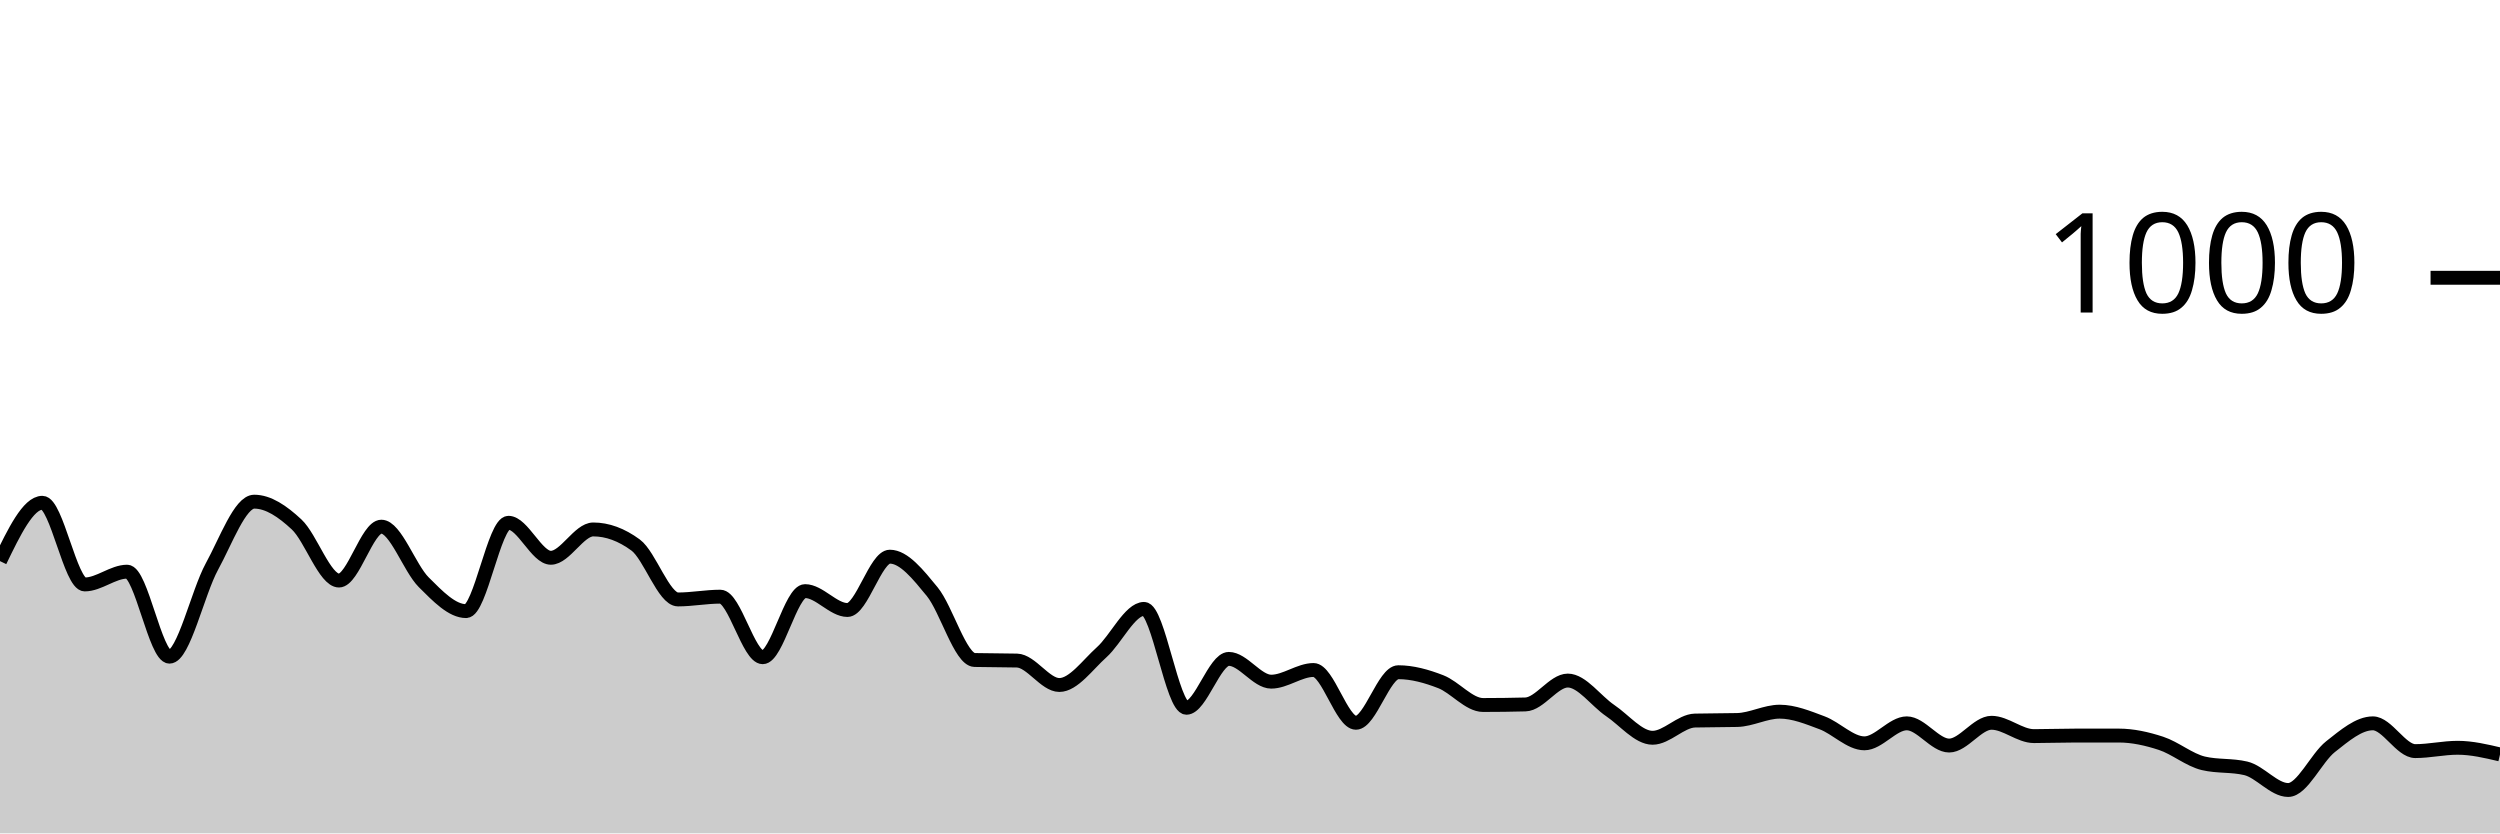
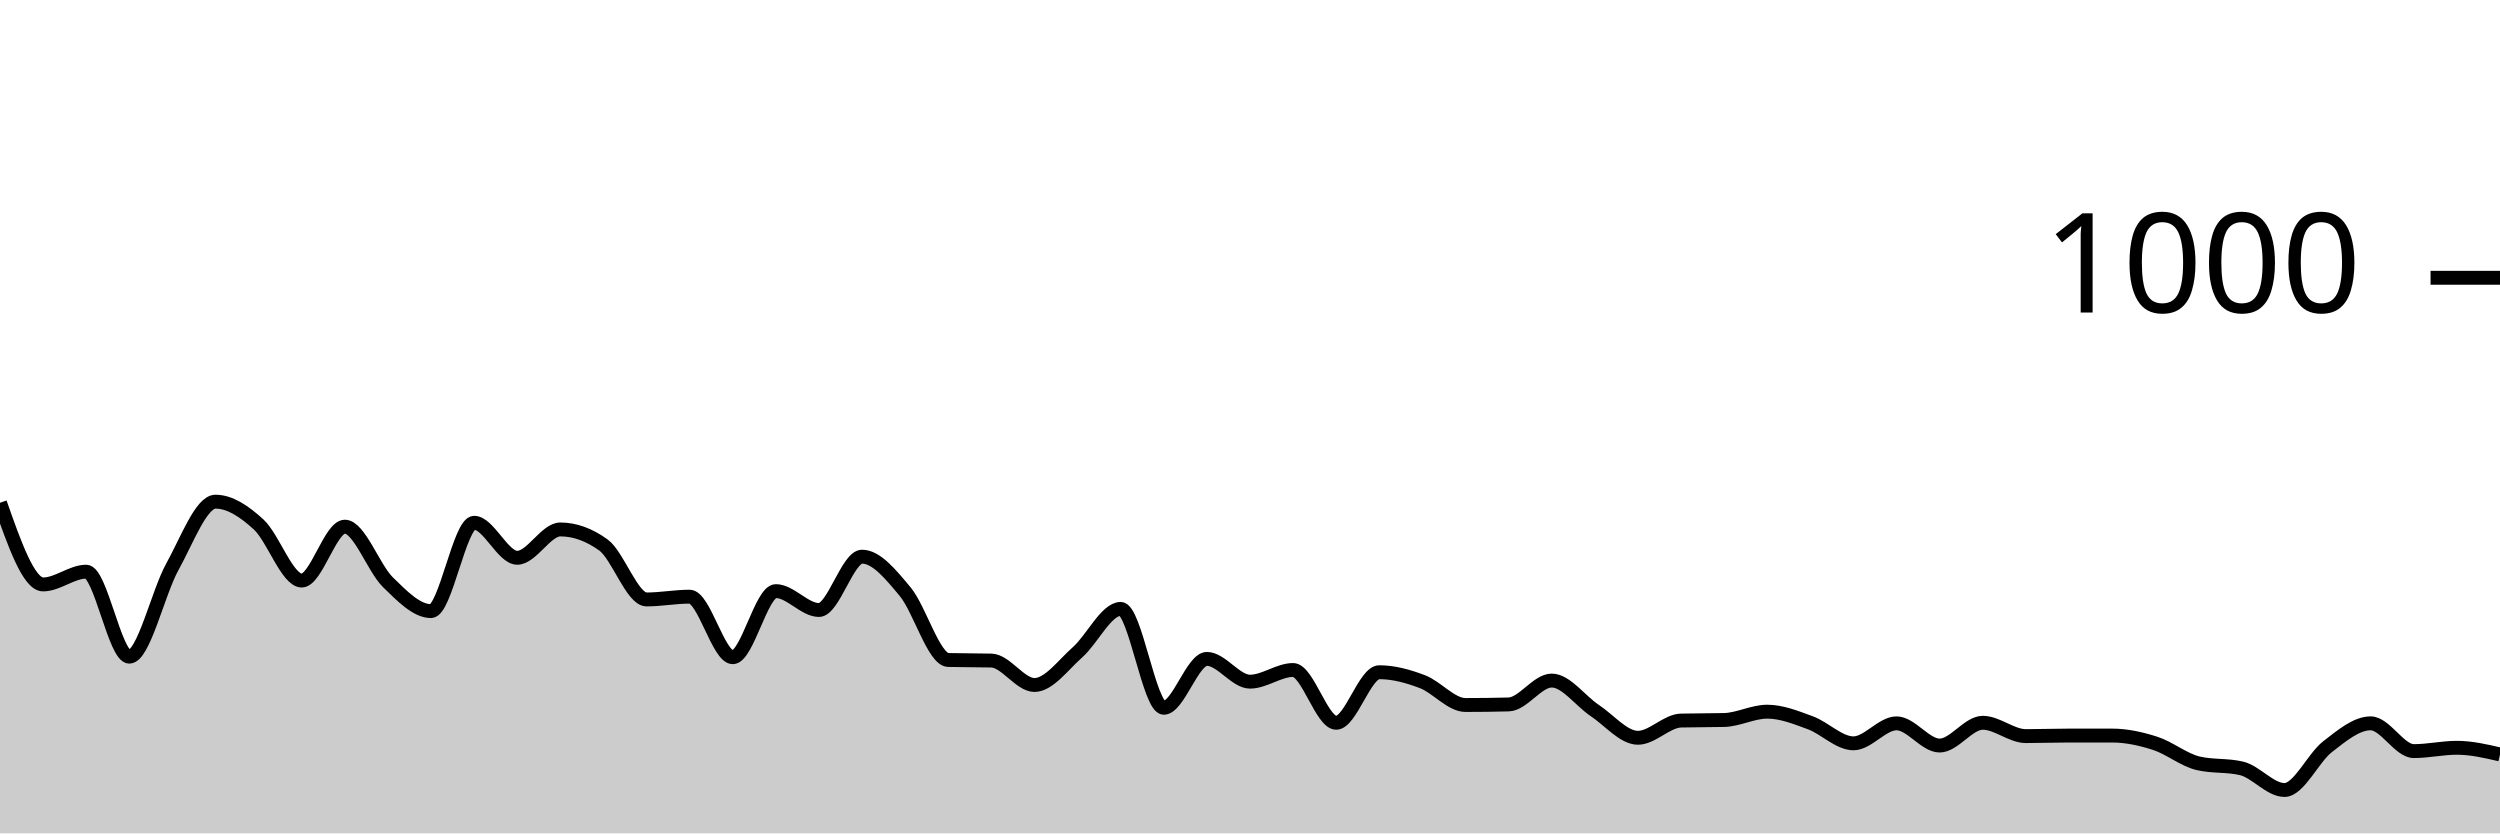
<svg xmlns="http://www.w3.org/2000/svg" viewBox="0 0 180 60">
  <g transform="translate(0,20)">
-     <path class="area" fill="rgba(0, 0, 0, 0.2)" d="M0,20.4C1.017,18.3,2.034,16.2,3.051,16.2C4.068,16.2,5.085,22.08,6.102,22.08C7.119,22.08,8.136,21.16,9.153,21.16C10.169,21.16,11.186,27.28,12.203,27.28C13.22,27.28,14.237,22.66,15.254,20.8C16.271,18.94,17.288,16.12,18.305,16.12C19.322,16.12,20.339,16.813,21.356,17.76C22.373,18.707,23.39,21.8,24.407,21.8C25.424,21.8,26.441,17.92,27.458,17.92C28.475,17.92,29.492,20.907,30.508,21.92C31.525,22.933,32.542,24,33.559,24C34.576,24,35.593,17.64,36.61,17.64C37.627,17.64,38.644,20.16,39.661,20.16C40.678,20.16,41.695,18.12,42.712,18.12C43.729,18.12,44.746,18.493,45.763,19.24C46.78,19.987,47.797,23.16,48.814,23.16C49.831,23.16,50.847,22.96,51.864,22.96C52.881,22.96,53.898,27.32,54.915,27.32C55.932,27.32,56.949,22.56,57.966,22.56C58.983,22.56,60,23.92,61.017,23.92C62.034,23.92,63.051,20.08,64.068,20.08C65.085,20.08,66.102,21.36,67.119,22.6C68.136,23.84,69.153,27.493,70.169,27.52C71.186,27.547,72.203,27.533,73.22,27.56C74.237,27.587,75.254,29.32,76.271,29.32C77.288,29.32,78.305,27.873,79.322,26.96C80.339,26.047,81.356,23.84,82.373,23.84C83.39,23.84,84.407,30.96,85.424,30.96C86.441,30.96,87.458,27.44,88.475,27.44C89.492,27.44,90.508,29.08,91.525,29.08C92.542,29.08,93.559,28.24,94.576,28.24C95.593,28.24,96.61,32.04,97.627,32.04C98.644,32.04,99.661,28.4,100.678,28.4C101.695,28.4,102.712,28.687,103.729,29.08C104.746,29.473,105.763,30.76,106.78,30.76C107.797,30.76,108.814,30.747,109.831,30.72C110.847,30.693,111.864,29,112.881,29C113.898,29,114.915,30.473,115.932,31.16C116.949,31.847,117.966,33.12,118.983,33.12C120,33.12,121.017,31.907,122.034,31.88C123.051,31.853,124.068,31.867,125.085,31.84C126.102,31.813,127.119,31.24,128.136,31.24C129.153,31.24,130.169,31.66,131.186,32.04C132.203,32.42,133.22,33.52,134.237,33.52C135.254,33.52,136.271,32.08,137.288,32.08C138.305,32.08,139.322,33.68,140.339,33.68C141.356,33.68,142.373,32.04,143.39,32.04C144.407,32.04,145.424,33,146.441,33C147.458,33,148.475,32.96,149.492,32.96C150.508,32.96,151.525,32.96,152.542,32.96C153.559,32.96,154.576,33.187,155.593,33.52C156.61,33.853,157.627,34.72,158.644,34.96C159.661,35.2,160.678,35.08,161.695,35.32C162.712,35.56,163.729,36.88,164.746,36.88C165.763,36.88,166.78,34.56,167.797,33.76C168.814,32.96,169.831,32.08,170.847,32.08C171.864,32.08,172.881,34.08,173.898,34.08C174.915,34.08,175.932,33.84,176.949,33.84C177.966,33.84,178.983,34.08,180,34.32L180,40C178.983,40,177.966,40,176.949,40C175.932,40,174.915,40,173.898,40C172.881,40,171.864,40,170.847,40C169.831,40,168.814,40,167.797,40C166.78,40,165.763,40,164.746,40C163.729,40,162.712,40,161.695,40C160.678,40,159.661,40,158.644,40C157.627,40,156.61,40,155.593,40C154.576,40,153.559,40,152.542,40C151.525,40,150.508,40,149.492,40C148.475,40,147.458,40,146.441,40C145.424,40,144.407,40,143.39,40C142.373,40,141.356,40,140.339,40C139.322,40,138.305,40,137.288,40C136.271,40,135.254,40,134.237,40C133.22,40,132.203,40,131.186,40C130.169,40,129.153,40,128.136,40C127.119,40,126.102,40,125.085,40C124.068,40,123.051,40,122.034,40C121.017,40,120,40,118.983,40C117.966,40,116.949,40,115.932,40C114.915,40,113.898,40,112.881,40C111.864,40,110.847,40,109.831,40C108.814,40,107.797,40,106.78,40C105.763,40,104.746,40,103.729,40C102.712,40,101.695,40,100.678,40C99.661,40,98.644,40,97.627,40C96.61,40,95.593,40,94.576,40C93.559,40,92.542,40,91.525,40C90.508,40,89.492,40,88.475,40C87.458,40,86.441,40,85.424,40C84.407,40,83.39,40,82.373,40C81.356,40,80.339,40,79.322,40C78.305,40,77.288,40,76.271,40C75.254,40,74.237,40,73.22,40C72.203,40,71.186,40,70.169,40C69.153,40,68.136,40,67.119,40C66.102,40,65.085,40,64.068,40C63.051,40,62.034,40,61.017,40C60,40,58.983,40,57.966,40C56.949,40,55.932,40,54.915,40C53.898,40,52.881,40,51.864,40C50.847,40,49.831,40,48.814,40C47.797,40,46.78,40,45.763,40C44.746,40,43.729,40,42.712,40C41.695,40,40.678,40,39.661,40C38.644,40,37.627,40,36.61,40C35.593,40,34.576,40,33.559,40C32.542,40,31.525,40,30.508,40C29.492,40,28.475,40,27.458,40C26.441,40,25.424,40,24.407,40C23.39,40,22.373,40,21.356,40C20.339,40,19.322,40,18.305,40C17.288,40,16.271,40,15.254,40C14.237,40,13.22,40,12.203,40C11.186,40,10.169,40,9.153,40C8.136,40,7.119,40,6.102,40C5.085,40,4.068,40,3.051,40C2.034,40,1.017,40,0,40Z" />
-     <path class="line" stroke="black" fill="none" d="M0,20.4C1.017,18.3,2.034,16.2,3.051,16.2C4.068,16.2,5.085,22.08,6.102,22.08C7.119,22.08,8.136,21.16,9.153,21.16C10.169,21.16,11.186,27.28,12.203,27.28C13.22,27.28,14.237,22.66,15.254,20.8C16.271,18.94,17.288,16.12,18.305,16.12C19.322,16.12,20.339,16.813,21.356,17.76C22.373,18.707,23.39,21.8,24.407,21.8C25.424,21.8,26.441,17.92,27.458,17.92C28.475,17.92,29.492,20.907,30.508,21.92C31.525,22.933,32.542,24,33.559,24C34.576,24,35.593,17.64,36.61,17.64C37.627,17.64,38.644,20.16,39.661,20.16C40.678,20.16,41.695,18.12,42.712,18.12C43.729,18.12,44.746,18.493,45.763,19.24C46.78,19.987,47.797,23.16,48.814,23.16C49.831,23.16,50.847,22.96,51.864,22.96C52.881,22.96,53.898,27.32,54.915,27.32C55.932,27.32,56.949,22.56,57.966,22.56C58.983,22.56,60,23.92,61.017,23.92C62.034,23.92,63.051,20.08,64.068,20.08C65.085,20.08,66.102,21.36,67.119,22.6C68.136,23.84,69.153,27.493,70.169,27.52C71.186,27.547,72.203,27.533,73.22,27.56C74.237,27.587,75.254,29.32,76.271,29.32C77.288,29.32,78.305,27.873,79.322,26.96C80.339,26.047,81.356,23.84,82.373,23.84C83.39,23.84,84.407,30.96,85.424,30.96C86.441,30.96,87.458,27.44,88.475,27.44C89.492,27.44,90.508,29.08,91.525,29.08C92.542,29.08,93.559,28.24,94.576,28.24C95.593,28.24,96.61,32.04,97.627,32.04C98.644,32.04,99.661,28.4,100.678,28.4C101.695,28.4,102.712,28.687,103.729,29.08C104.746,29.473,105.763,30.76,106.78,30.76C107.797,30.76,108.814,30.747,109.831,30.72C110.847,30.693,111.864,29,112.881,29C113.898,29,114.915,30.473,115.932,31.16C116.949,31.847,117.966,33.12,118.983,33.12C120,33.12,121.017,31.907,122.034,31.88C123.051,31.853,124.068,31.867,125.085,31.84C126.102,31.813,127.119,31.24,128.136,31.24C129.153,31.24,130.169,31.66,131.186,32.04C132.203,32.42,133.22,33.52,134.237,33.52C135.254,33.52,136.271,32.08,137.288,32.08C138.305,32.08,139.322,33.68,140.339,33.68C141.356,33.68,142.373,32.04,143.39,32.04C144.407,32.04,145.424,33,146.441,33C147.458,33,148.475,32.96,149.492,32.96C150.508,32.96,151.525,32.96,152.542,32.96C153.559,32.96,154.576,33.187,155.593,33.52C156.61,33.853,157.627,34.72,158.644,34.96C159.661,35.2,160.678,35.08,161.695,35.32C162.712,35.56,163.729,36.88,164.746,36.88C165.763,36.88,166.78,34.56,167.797,33.76C168.814,32.96,169.831,32.08,170.847,32.08C171.864,32.08,172.881,34.08,173.898,34.08C174.915,34.08,175.932,33.84,176.949,33.84C177.966,33.84,178.983,34.08,180,34.32" />
+     <path class="area" fill="rgba(0, 0, 0, 0.2)" d="M0,16.2C1.034,19.14,2.069,22.08,3.103,22.08C4.138,22.08,5.172,21.16,6.207,21.16C7.241,21.16,8.276,27.28,9.31,27.28C10.345,27.28,11.379,22.66,12.414,20.8C13.448,18.94,14.483,16.12,15.517,16.12C16.552,16.12,17.586,16.813,18.621,17.76C19.655,18.707,20.69,21.8,21.724,21.8C22.759,21.8,23.793,17.92,24.828,17.92C25.862,17.92,26.897,20.907,27.931,21.92C28.966,22.933,30,24,31.034,24C32.069,24,33.103,17.64,34.138,17.64C35.172,17.64,36.207,20.16,37.241,20.16C38.276,20.16,39.31,18.12,40.345,18.12C41.379,18.12,42.414,18.493,43.448,19.24C44.483,19.987,45.517,23.16,46.552,23.16C47.586,23.16,48.621,22.96,49.655,22.96C50.69,22.96,51.724,27.32,52.759,27.32C53.793,27.32,54.828,22.56,55.862,22.56C56.897,22.56,57.931,23.92,58.966,23.92C60,23.92,61.034,20.08,62.069,20.08C63.103,20.08,64.138,21.36,65.172,22.6C66.207,23.84,67.241,27.493,68.276,27.52C69.31,27.547,70.345,27.533,71.379,27.56C72.414,27.587,73.448,29.32,74.483,29.32C75.517,29.32,76.552,27.873,77.586,26.96C78.621,26.047,79.655,23.84,80.69,23.84C81.724,23.84,82.759,30.96,83.793,30.96C84.828,30.96,85.862,27.44,86.897,27.44C87.931,27.44,88.966,29.08,90,29.08C91.034,29.08,92.069,28.24,93.103,28.24C94.138,28.24,95.172,32.04,96.207,32.04C97.241,32.04,98.276,28.4,99.31,28.4C100.345,28.4,101.379,28.687,102.414,29.08C103.448,29.473,104.483,30.76,105.517,30.76C106.552,30.76,107.586,30.747,108.621,30.72C109.655,30.693,110.69,29,111.724,29C112.759,29,113.793,30.473,114.828,31.16C115.862,31.847,116.897,33.12,117.931,33.12C118.966,33.12,120,31.907,121.034,31.88C122.069,31.853,123.103,31.867,124.138,31.84C125.172,31.813,126.207,31.24,127.241,31.24C128.276,31.24,129.31,31.66,130.345,32.04C131.379,32.42,132.414,33.52,133.448,33.52C134.483,33.52,135.517,32.08,136.552,32.08C137.586,32.08,138.621,33.68,139.655,33.68C140.69,33.68,141.724,32.04,142.759,32.04C143.793,32.04,144.828,33,145.862,33C146.897,33,147.931,32.96,148.966,32.96C150,32.96,151.034,32.96,152.069,32.96C153.103,32.96,154.138,33.187,155.172,33.52C156.207,33.853,157.241,34.72,158.276,34.96C159.31,35.2,160.345,35.08,161.379,35.32C162.414,35.56,163.448,36.88,164.483,36.88C165.517,36.88,166.552,34.56,167.586,33.76C168.621,32.96,169.655,32.08,170.69,32.08C171.724,32.08,172.759,34.08,173.793,34.08C174.828,34.08,175.862,33.84,176.897,33.84C177.931,33.84,178.966,34.08,180,34.32L180,40C178.966,40,177.931,40,176.897,40C175.862,40,174.828,40,173.793,40C172.759,40,171.724,40,170.69,40C169.655,40,168.621,40,167.586,40C166.552,40,165.517,40,164.483,40C163.448,40,162.414,40,161.379,40C160.345,40,159.31,40,158.276,40C157.241,40,156.207,40,155.172,40C154.138,40,153.103,40,152.069,40C151.034,40,150,40,148.966,40C147.931,40,146.897,40,145.862,40C144.828,40,143.793,40,142.759,40C141.724,40,140.69,40,139.655,40C138.621,40,137.586,40,136.552,40C135.517,40,134.483,40,133.448,40C132.414,40,131.379,40,130.345,40C129.31,40,128.276,40,127.241,40C126.207,40,125.172,40,124.138,40C123.103,40,122.069,40,121.034,40C120,40,118.966,40,117.931,40C116.897,40,115.862,40,114.828,40C113.793,40,112.759,40,111.724,40C110.69,40,109.655,40,108.621,40C107.586,40,106.552,40,105.517,40C104.483,40,103.448,40,102.414,40C101.379,40,100.345,40,99.31,40C98.276,40,97.241,40,96.207,40C95.172,40,94.138,40,93.103,40C92.069,40,91.034,40,90,40C88.966,40,87.931,40,86.897,40C85.862,40,84.828,40,83.793,40C82.759,40,81.724,40,80.69,40C79.655,40,78.621,40,77.586,40C76.552,40,75.517,40,74.483,40C73.448,40,72.414,40,71.379,40C70.345,40,69.31,40,68.276,40C67.241,40,66.207,40,65.172,40C64.138,40,63.103,40,62.069,40C61.034,40,60,40,58.966,40C57.931,40,56.897,40,55.862,40C54.828,40,53.793,40,52.759,40C51.724,40,50.69,40,49.655,40C48.621,40,47.586,40,46.552,40C45.517,40,44.483,40,43.448,40C42.414,40,41.379,40,40.345,40C39.31,40,38.276,40,37.241,40C36.207,40,35.172,40,34.138,40C33.103,40,32.069,40,31.034,40C30,40,28.966,40,27.931,40C26.897,40,25.862,40,24.828,40C23.793,40,22.759,40,21.724,40C20.69,40,19.655,40,18.621,40C17.586,40,16.552,40,15.517,40C14.483,40,13.448,40,12.414,40C11.379,40,10.345,40,9.31,40C8.276,40,7.241,40,6.207,40C5.172,40,4.138,40,3.103,40C2.069,40,1.034,40,0,40Z" />
+     <path class="line" stroke="black" fill="none" d="M0,16.2C1.034,19.14,2.069,22.08,3.103,22.08C4.138,22.08,5.172,21.16,6.207,21.16C7.241,21.16,8.276,27.28,9.31,27.28C10.345,27.28,11.379,22.66,12.414,20.8C13.448,18.94,14.483,16.12,15.517,16.12C16.552,16.12,17.586,16.813,18.621,17.76C19.655,18.707,20.69,21.8,21.724,21.8C22.759,21.8,23.793,17.92,24.828,17.92C25.862,17.92,26.897,20.907,27.931,21.92C28.966,22.933,30,24,31.034,24C32.069,24,33.103,17.64,34.138,17.64C35.172,17.64,36.207,20.16,37.241,20.16C38.276,20.16,39.31,18.12,40.345,18.12C41.379,18.12,42.414,18.493,43.448,19.24C44.483,19.987,45.517,23.16,46.552,23.16C47.586,23.16,48.621,22.96,49.655,22.96C50.69,22.96,51.724,27.32,52.759,27.32C53.793,27.32,54.828,22.56,55.862,22.56C56.897,22.56,57.931,23.92,58.966,23.92C60,23.92,61.034,20.08,62.069,20.08C63.103,20.08,64.138,21.36,65.172,22.6C66.207,23.84,67.241,27.493,68.276,27.52C69.31,27.547,70.345,27.533,71.379,27.56C72.414,27.587,73.448,29.32,74.483,29.32C75.517,29.32,76.552,27.873,77.586,26.96C78.621,26.047,79.655,23.84,80.69,23.84C81.724,23.84,82.759,30.96,83.793,30.96C84.828,30.96,85.862,27.44,86.897,27.44C87.931,27.44,88.966,29.08,90,29.08C91.034,29.08,92.069,28.24,93.103,28.24C94.138,28.24,95.172,32.04,96.207,32.04C97.241,32.04,98.276,28.4,99.31,28.4C100.345,28.4,101.379,28.687,102.414,29.08C103.448,29.473,104.483,30.76,105.517,30.76C106.552,30.76,107.586,30.747,108.621,30.72C109.655,30.693,110.69,29,111.724,29C112.759,29,113.793,30.473,114.828,31.16C115.862,31.847,116.897,33.12,117.931,33.12C118.966,33.12,120,31.907,121.034,31.88C122.069,31.853,123.103,31.867,124.138,31.84C125.172,31.813,126.207,31.24,127.241,31.24C128.276,31.24,129.31,31.66,130.345,32.04C131.379,32.42,132.414,33.52,133.448,33.52C134.483,33.52,135.517,32.08,136.552,32.08C137.586,32.08,138.621,33.68,139.655,33.68C140.69,33.68,141.724,32.04,142.759,32.04C143.793,32.04,144.828,33,145.862,33C146.897,33,147.931,32.96,148.966,32.96C150,32.96,151.034,32.96,152.069,32.96C153.103,32.96,154.138,33.187,155.172,33.52C156.207,33.853,157.241,34.72,158.276,34.96C159.31,35.2,160.345,35.08,161.379,35.32C162.414,35.56,163.448,36.88,164.483,36.88C165.517,36.88,166.552,34.56,167.586,33.76C168.621,32.96,169.655,32.08,170.69,32.08C171.724,32.08,172.759,34.08,173.793,34.08C174.828,34.08,175.862,33.84,176.897,33.84C177.931,33.84,178.966,34.08,180,34.32" />
    <path class="axis-ceiling" stroke-width="1" stroke="black" fill="none" d="M175,0L180,0" />
    <text class="axis-ceiling-label" font-family="sans-serif" text-anchor="end" font-size="10px" x="170" y="2.5">1000</text>
  </g>
</svg>
